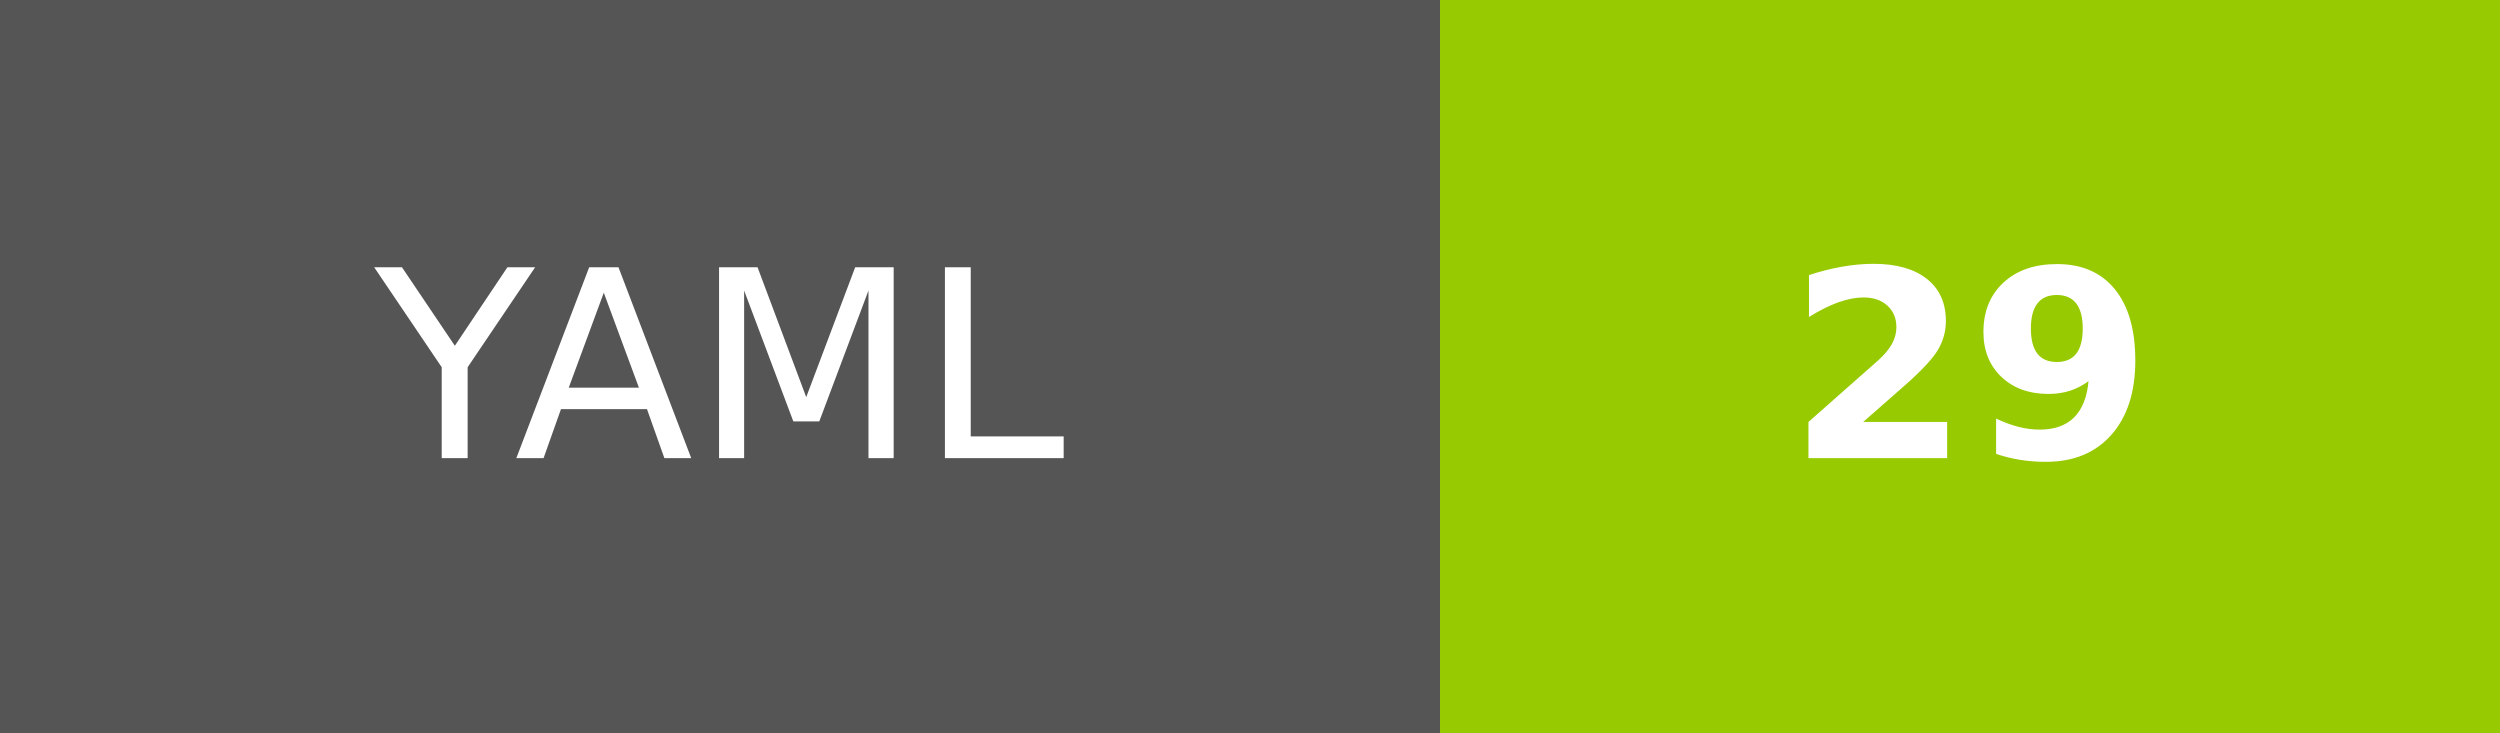
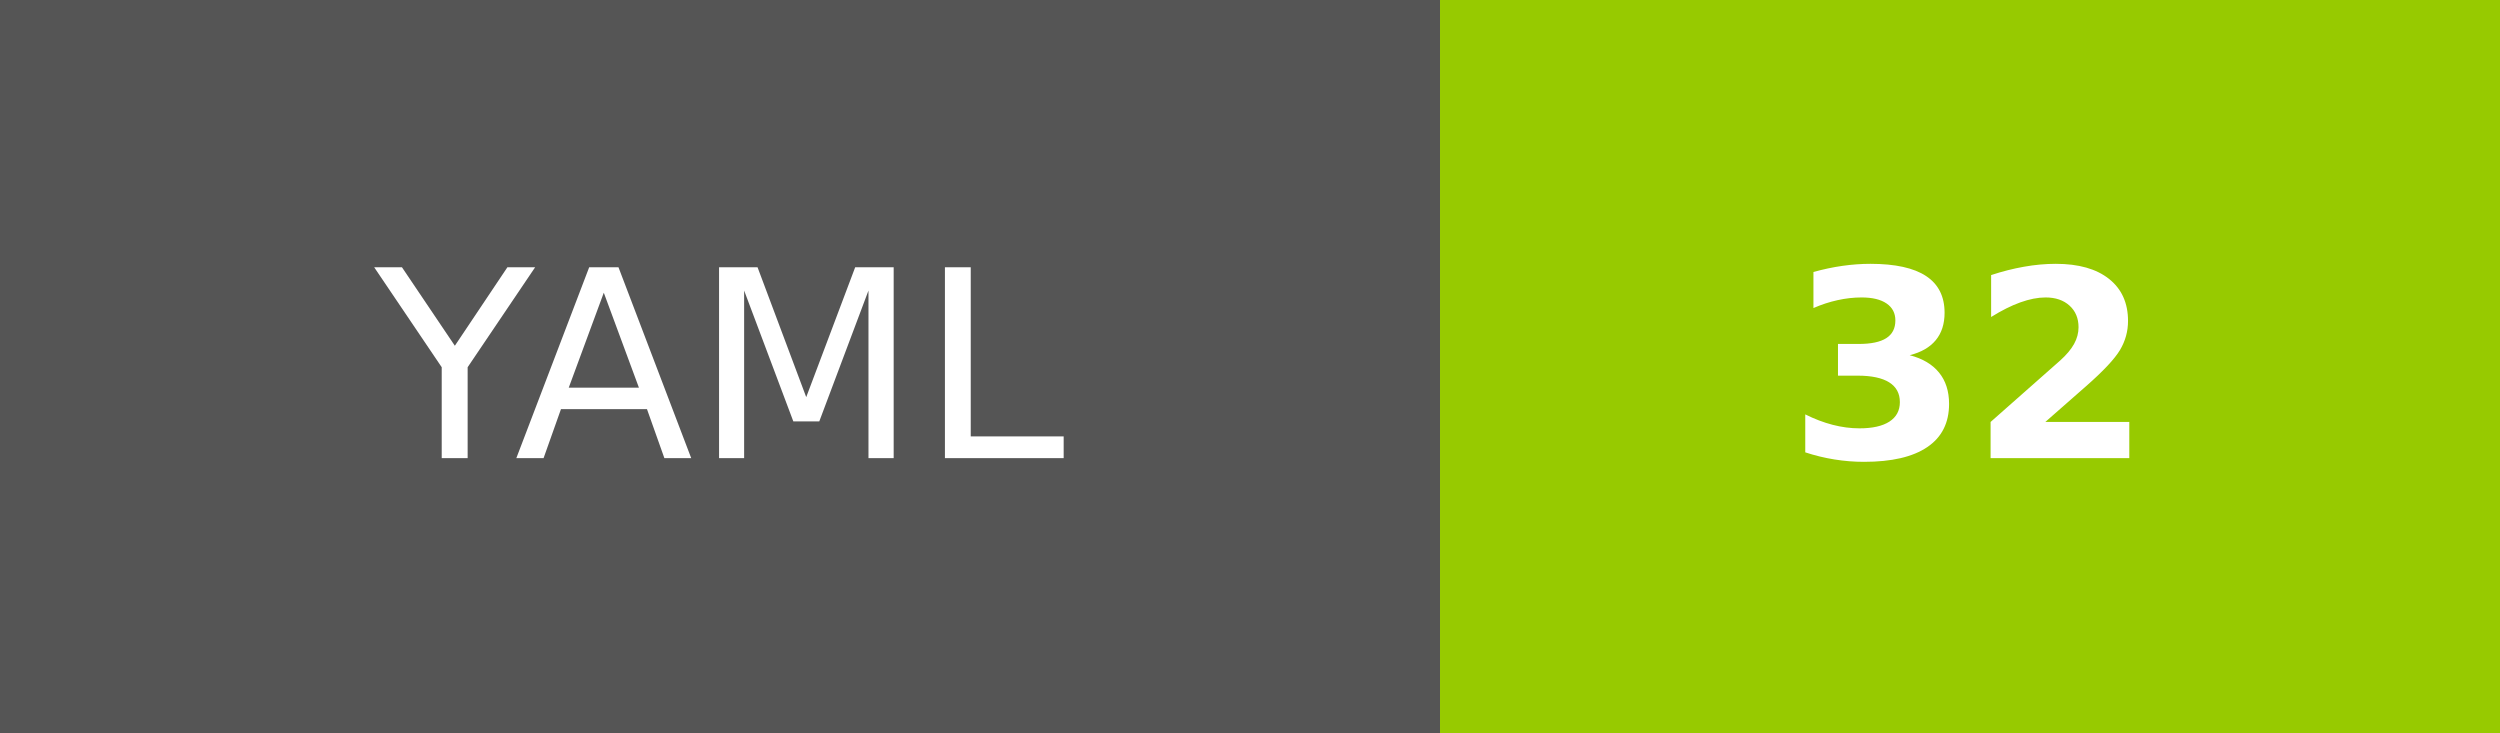
- <svg xmlns="http://www.w3.org/2000/svg" width="95.5" height="28" role="img" aria-label="YAML: 29">
+ <svg xmlns="http://www.w3.org/2000/svg" width="95.5" height="28" role="img" aria-label="YAML: 32">
  <g shape-rendering="crispEdges">
    <rect width="55" height="28" fill="#555" />
    <rect x="55" width="40.5" height="28" fill="#97ca00" />
  </g>
  <g fill="#fff" text-anchor="middle" font-family="Verdana,Geneva,DejaVu Sans,sans-serif" text-rendering="geometricPrecision" font-size="100">
    <text transform="scale(.1)" x="275" y="175" textLength="310" fill="#fff">YAML</text>
-     <text transform="scale(.1)" x="752.5" y="175" textLength="165" fill="#fff" font-weight="bold">29</text>
+     <text transform="scale(.1)" x="752.5" y="175" textLength="165" fill="#fff" font-weight="bold">32</text>
  </g>
</svg>
